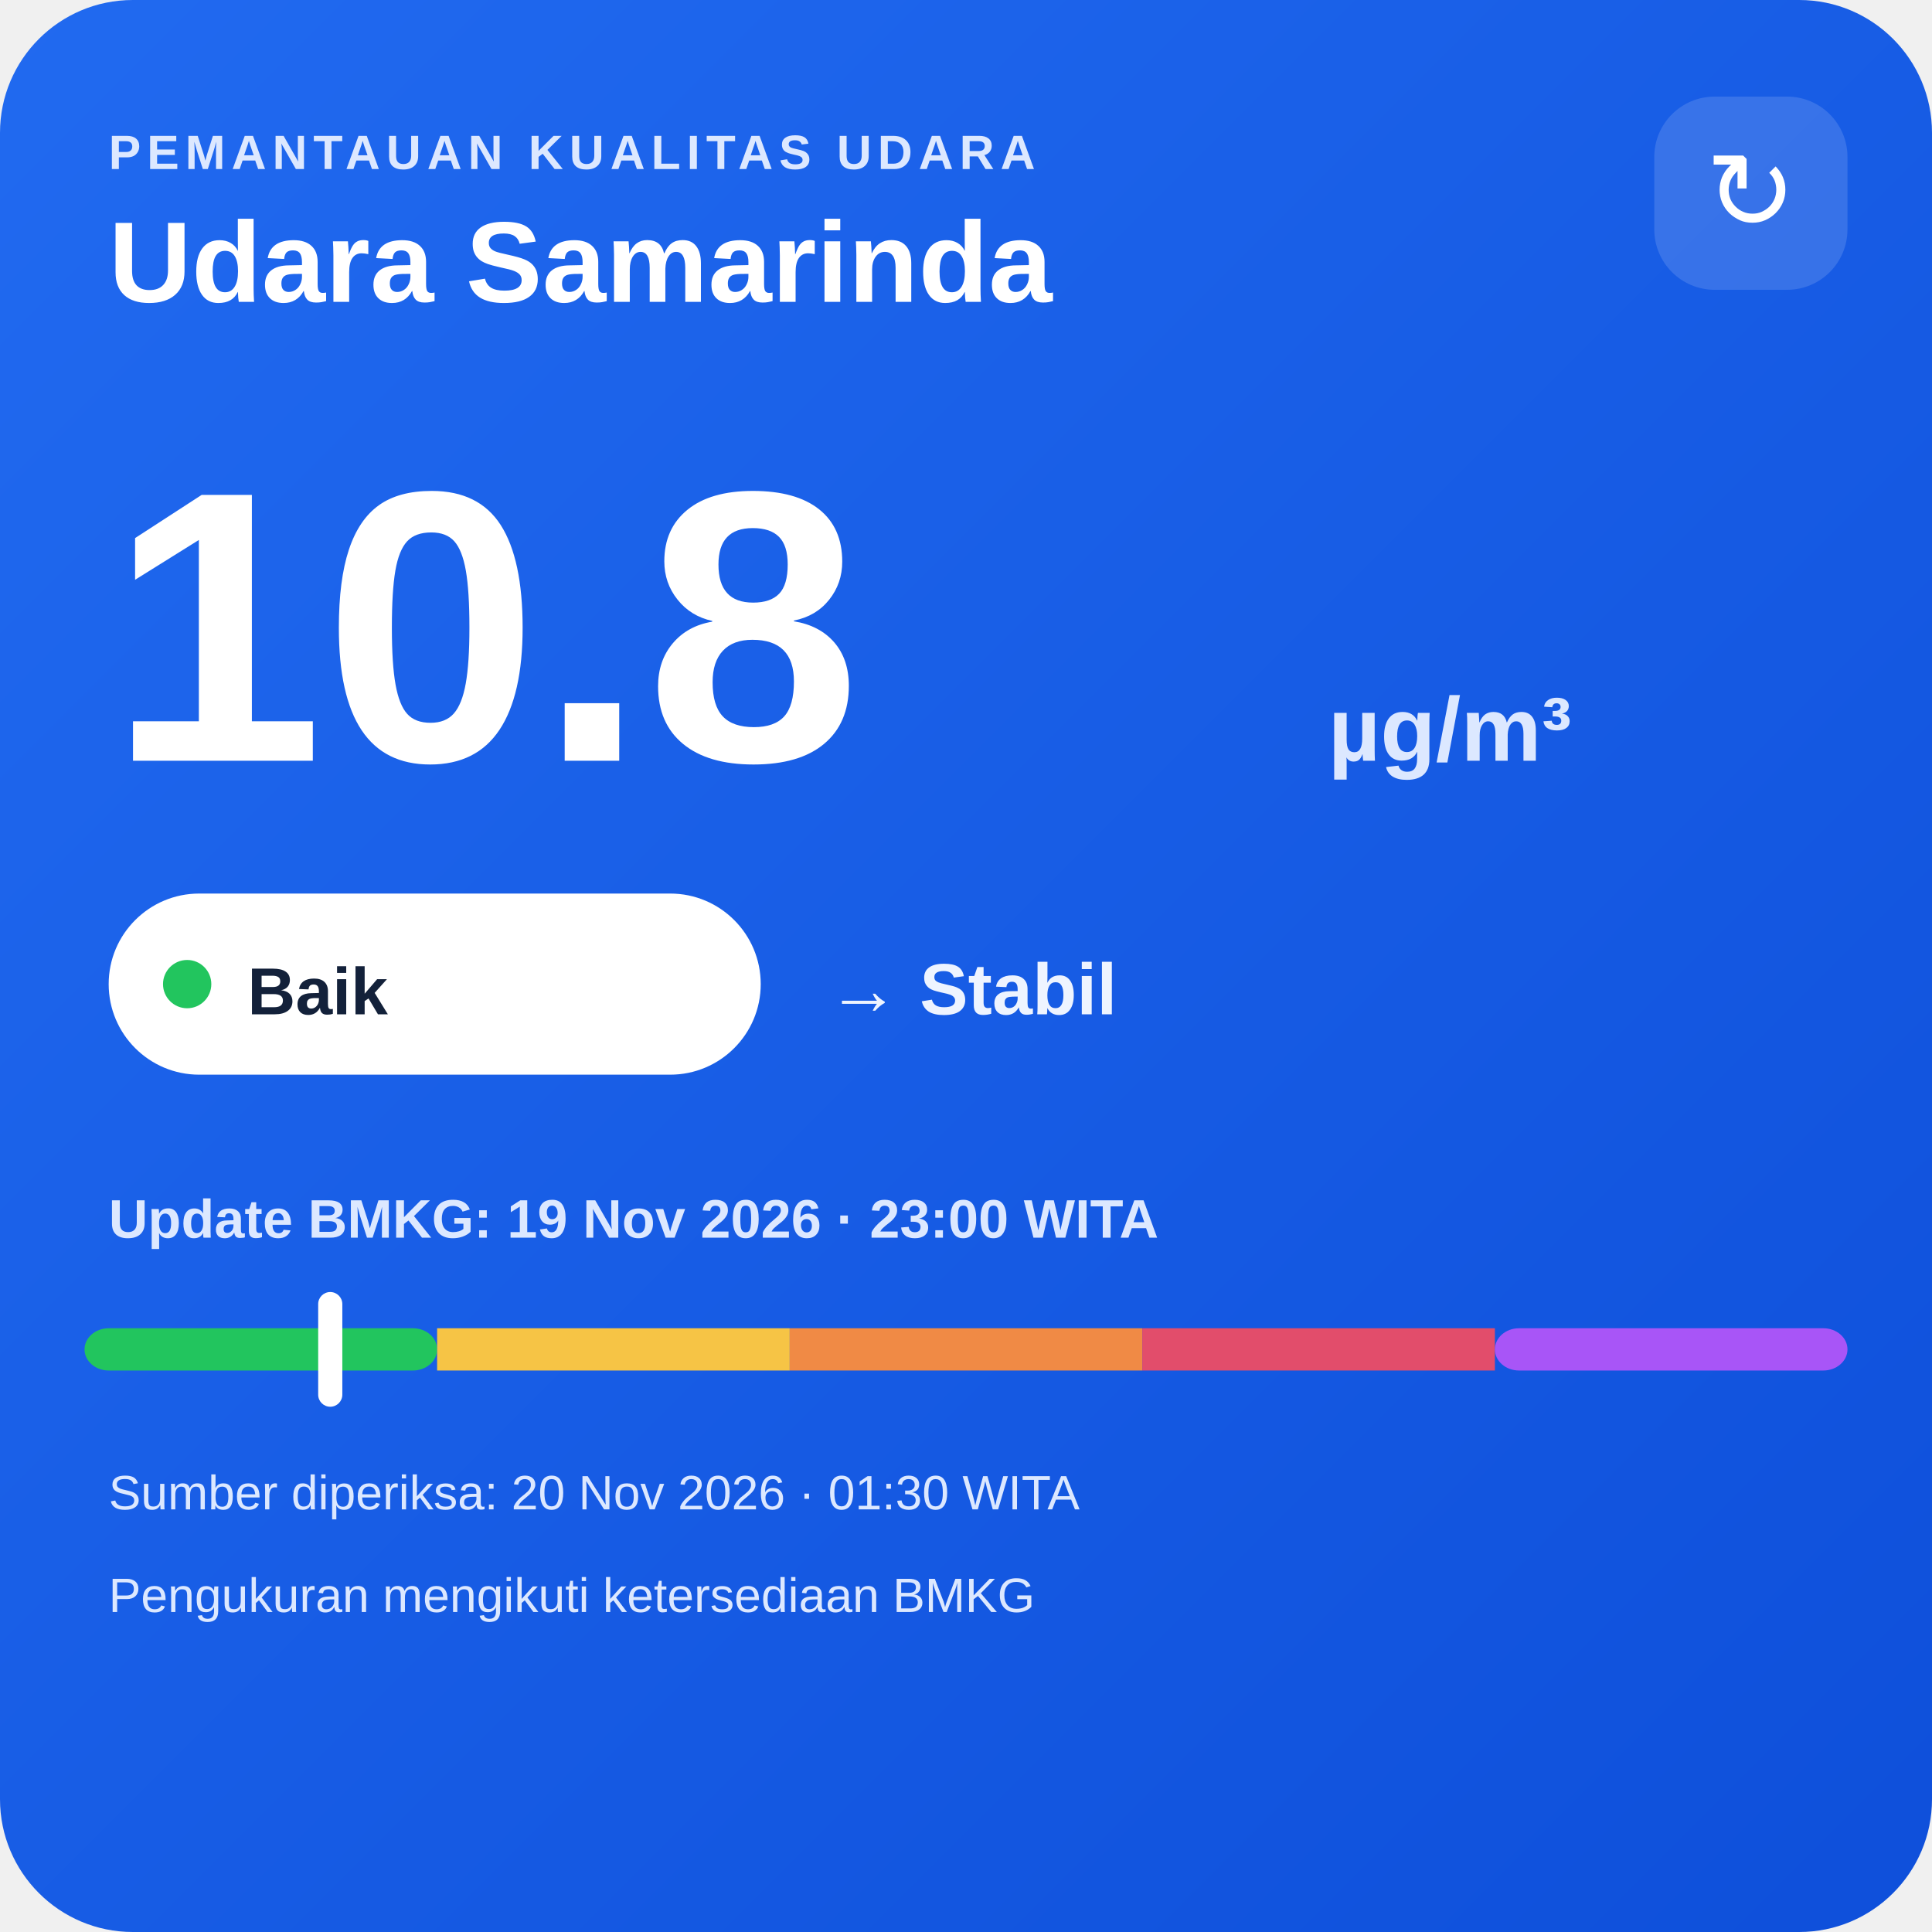
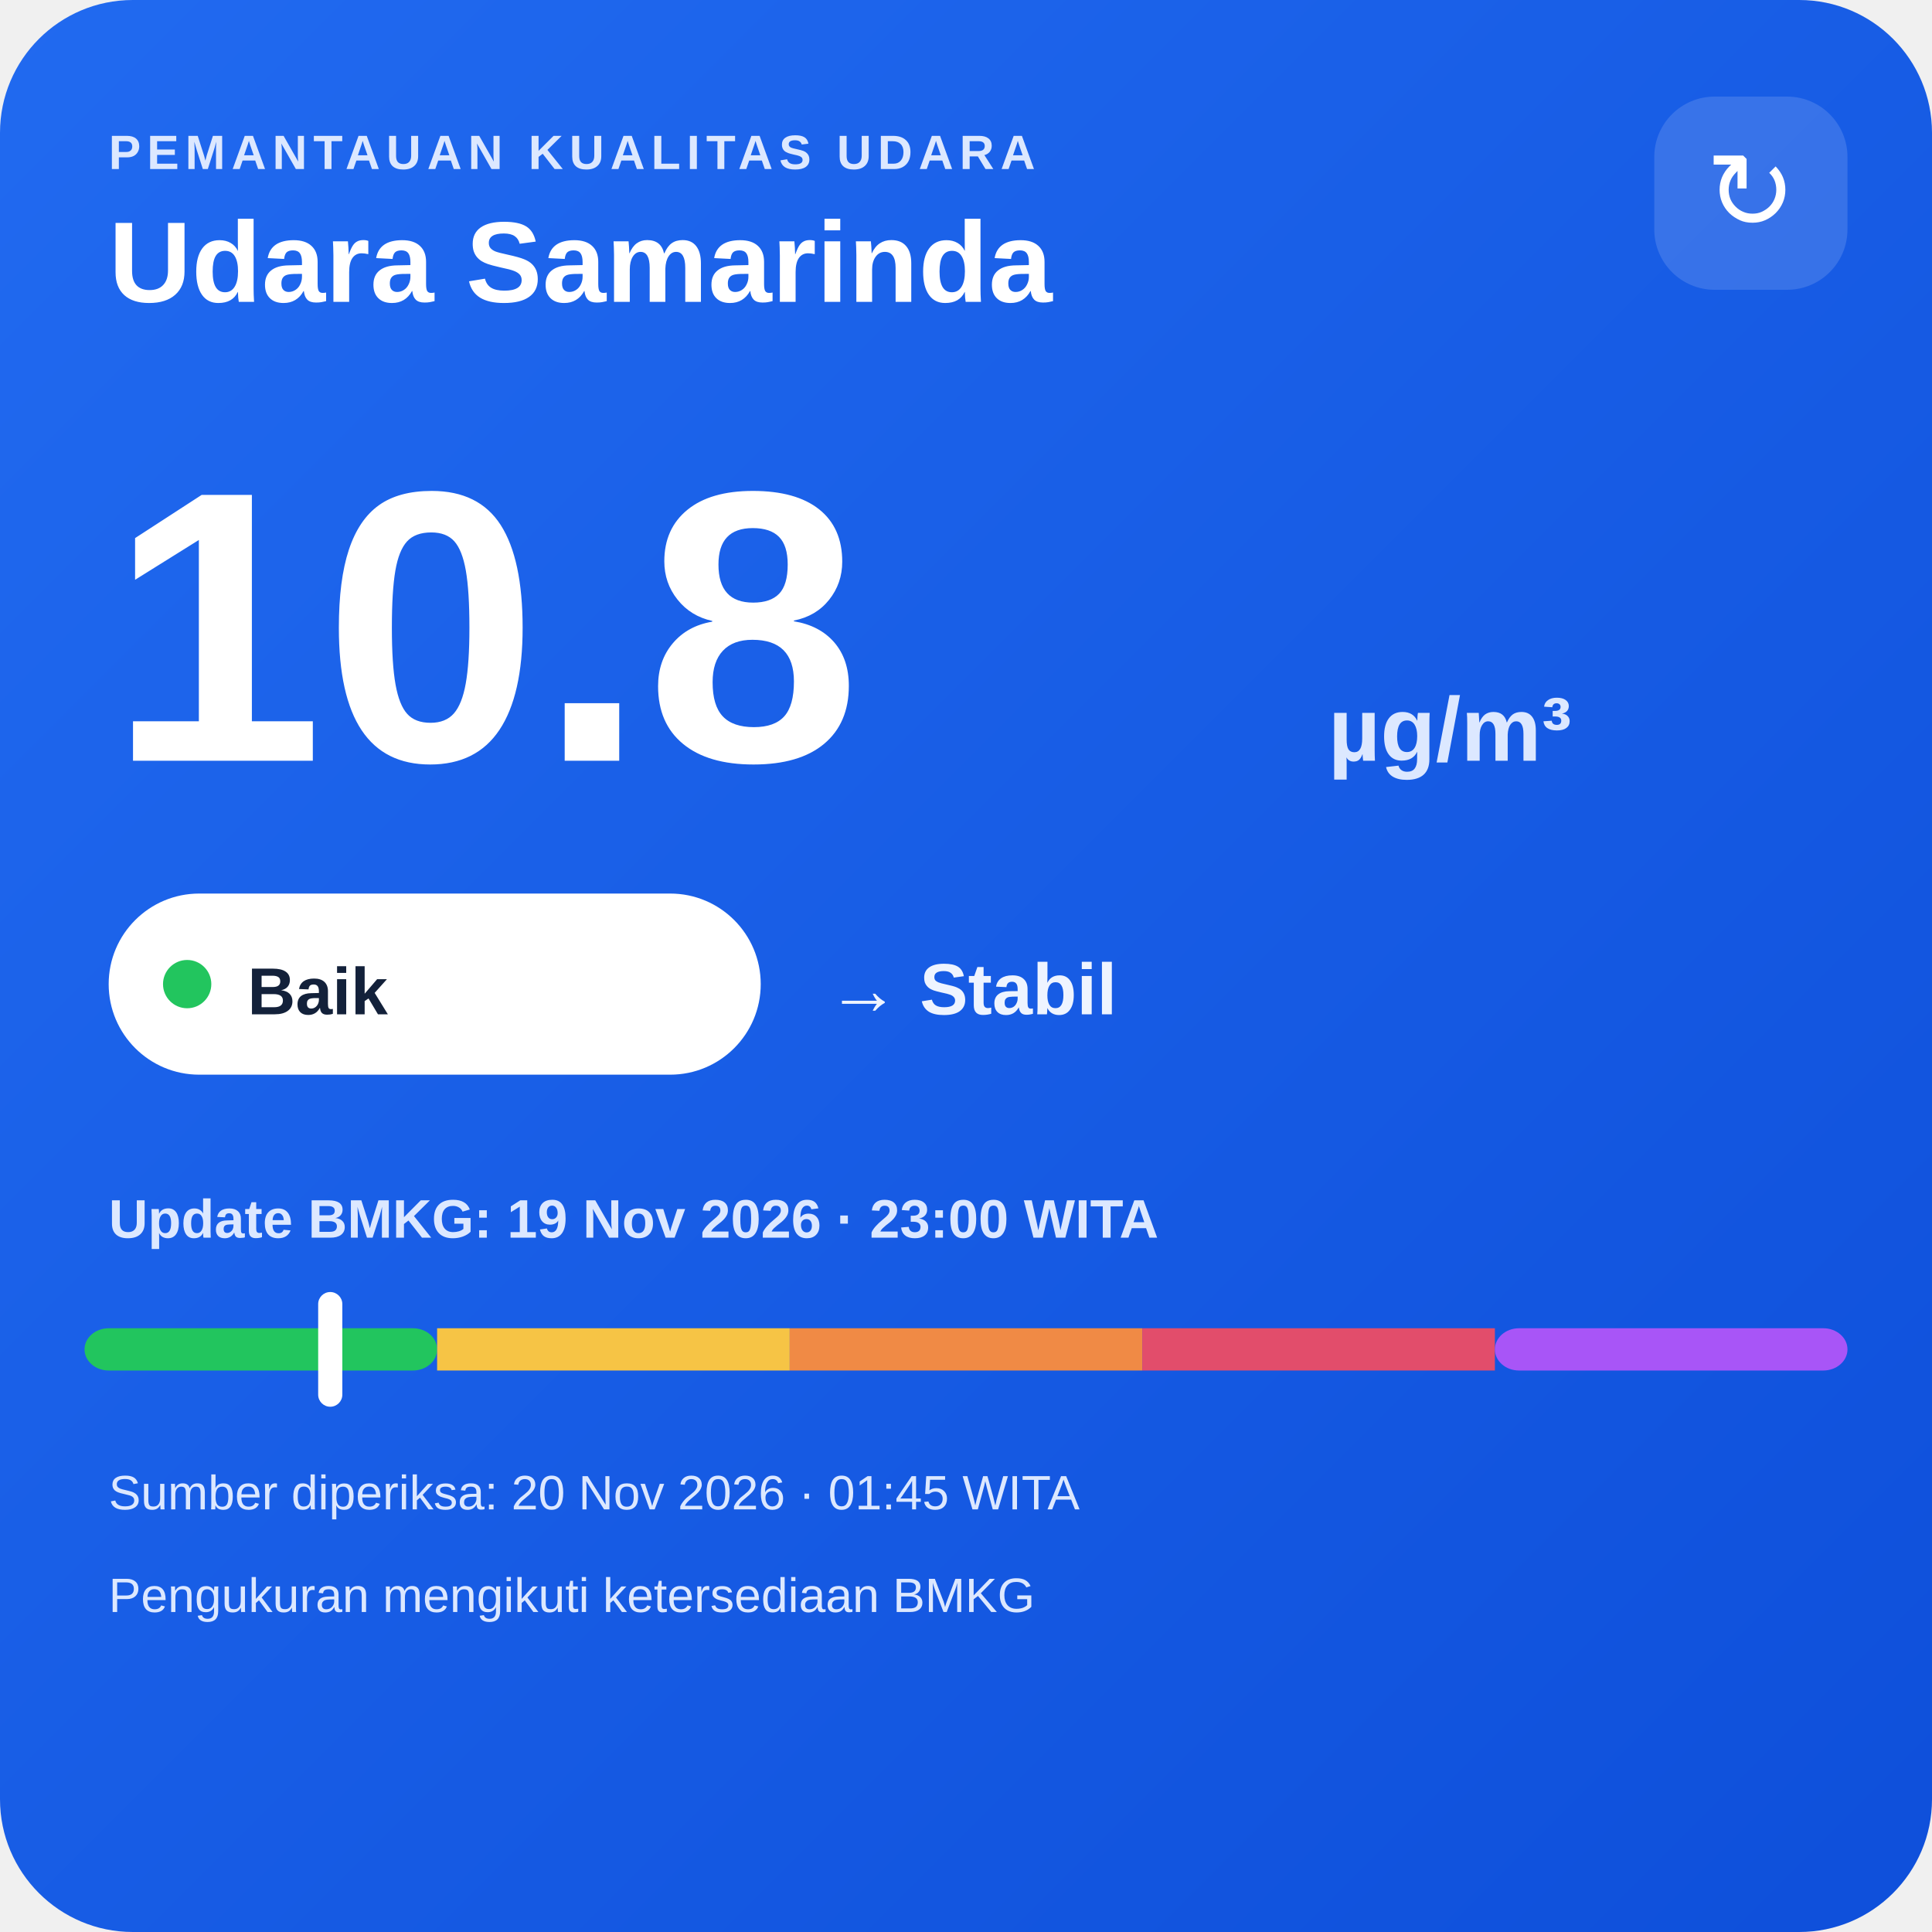
<svg xmlns="http://www.w3.org/2000/svg" width="320" height="320" viewBox="0 0 320 320">
  <defs>
    <linearGradient id="bg" x1="0" y1="0" x2="1" y2="1">
      <stop offset="0" stop-color="#216af0" />
      <stop offset="1" stop-color="#0e4fda" />
    </linearGradient>
  </defs>
  <rect width="320" height="320" rx="22" fill="url(#bg)" />
  <text x="18" y="28" fill="#dce8ff" font-family="Arial,sans-serif" font-size="8" font-weight="700" letter-spacing="1">PEMANTAUAN KUALITAS UDARA</text>
  <text x="18" y="50" fill="#ffffff" font-family="Arial,sans-serif" font-size="19" font-weight="700">Udara Samarinda</text>
  <rect x="274" y="16" width="32" height="32" rx="10" fill="#ffffff" fill-opacity=".14" />
  <text x="290" y="38" text-anchor="middle" fill="#ffffff" font-family="Arial,sans-serif" font-size="18">↻</text>
  <text x="18" y="126" fill="#ffffff" font-family="Arial,sans-serif" font-size="64" font-weight="800">10.8</text>
  <text x="220" y="126" fill="#dce8ff" font-family="Arial,sans-serif" font-size="15" font-weight="700">µg/m³</text>
  <rect x="18" y="148" width="108" height="30" rx="15" fill="#ffffff" />
  <circle cx="31" cy="163" r="4" fill="#22c55e" />
  <text x="41" y="168" fill="#13213a" font-family="Arial,sans-serif" font-size="11" font-weight="700">Baik</text>
  <text x="137" y="168" fill="#eef4ff" font-family="Arial,sans-serif" font-size="12" font-weight="700">→ Stabil</text>
  <text x="18" y="205" fill="#dce8ff" font-family="Arial,sans-serif" font-size="9" font-weight="700">Update BMKG: 19 Nov 2026 · 23:00 WITA</text>
  <rect x="14" y="220" width="58.4" height="7" rx="4" fill="#22c55e" />
  <rect x="72.4" y="220" width="58.4" height="7" fill="#f6c445" />
  <rect x="130.8" y="220" width="58.4" height="7" fill="#f08a45" />
  <rect x="189.2" y="220" width="58.4" height="7" fill="#e24d6b" />
  <rect x="247.6" y="220" width="58.4" height="7" rx="4" fill="#a855f7" />
  <rect x="52.7" y="214" width="4" height="19" rx="2" fill="#ffffff" />
-   <text x="18" y="250" fill="#dce8ff" font-family="Arial,sans-serif" font-size="8">Sumber diperiksa: 20 Nov 2026 · 01:30 WITA</text>
+   <text x="18" y="250" fill="#dce8ff" font-family="Arial,sans-serif" font-size="8">Sumber diperiksa: 20 Nov 2026 · 01:45 WITA</text>
  <text x="18" y="267" fill="#dce8ff" font-family="Arial,sans-serif" font-size="8">Pengukuran mengikuti ketersediaan BMKG</text>
</svg>
